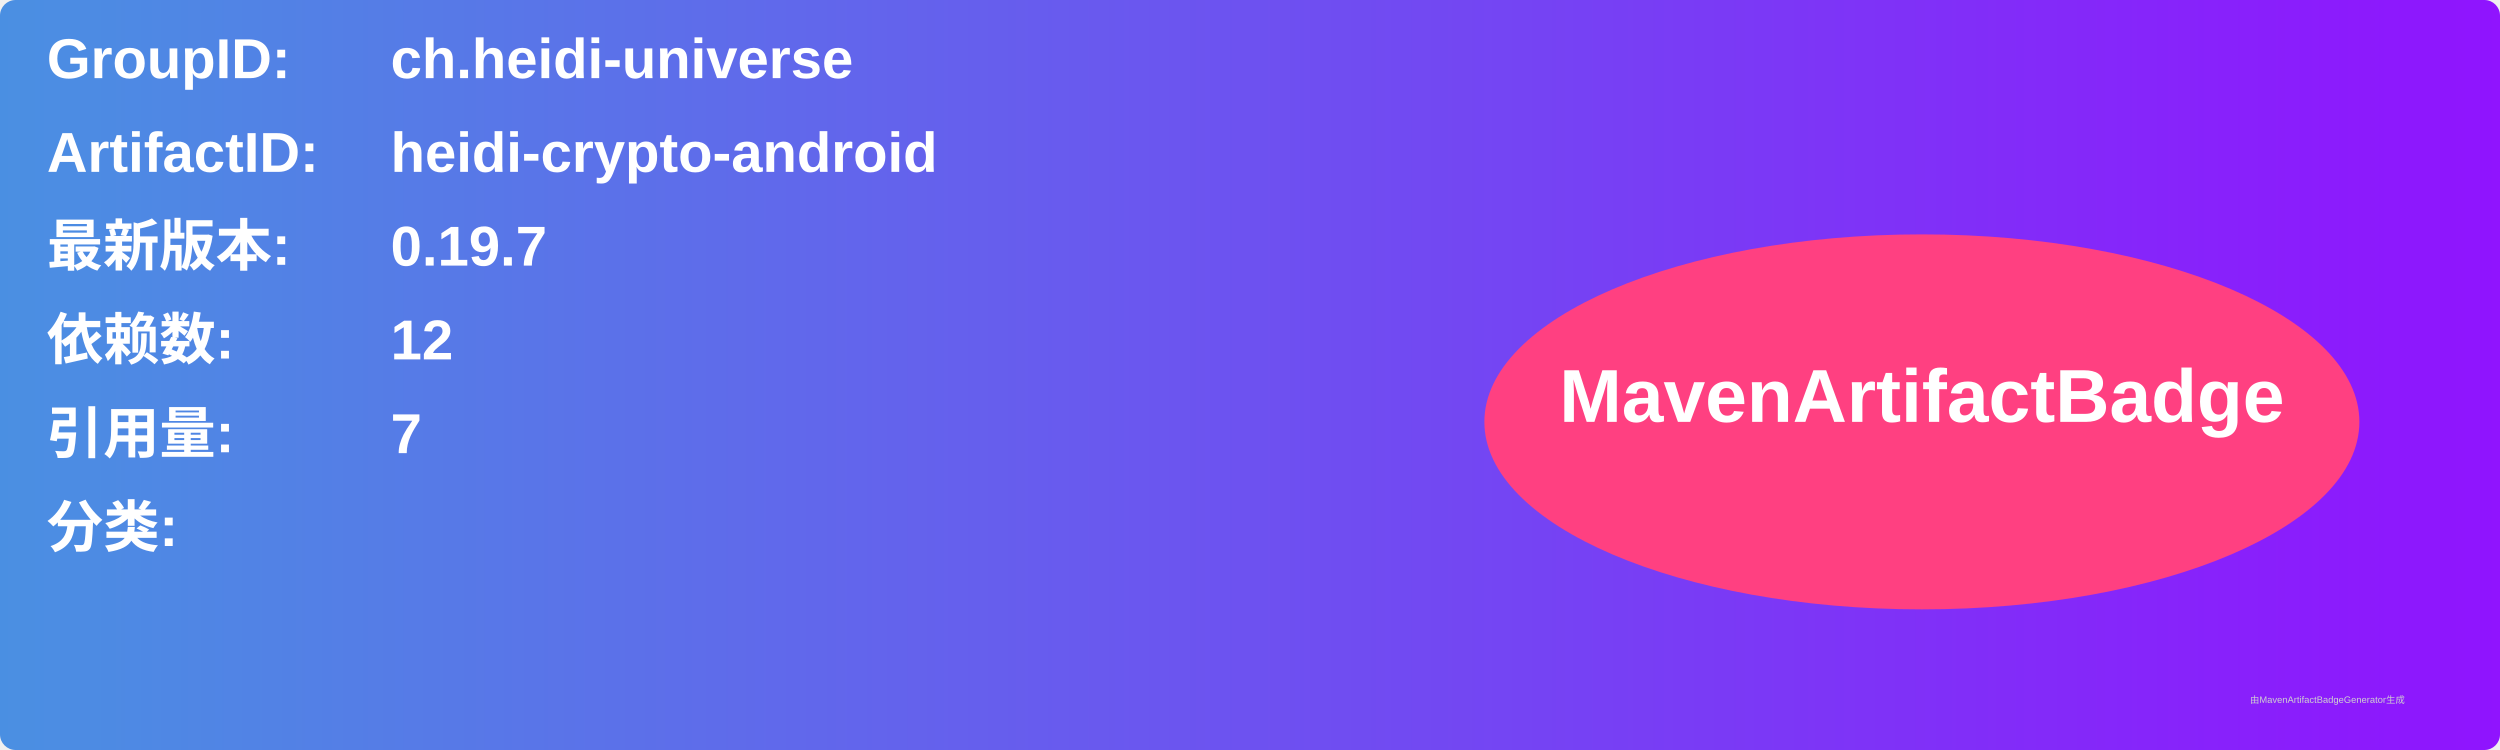
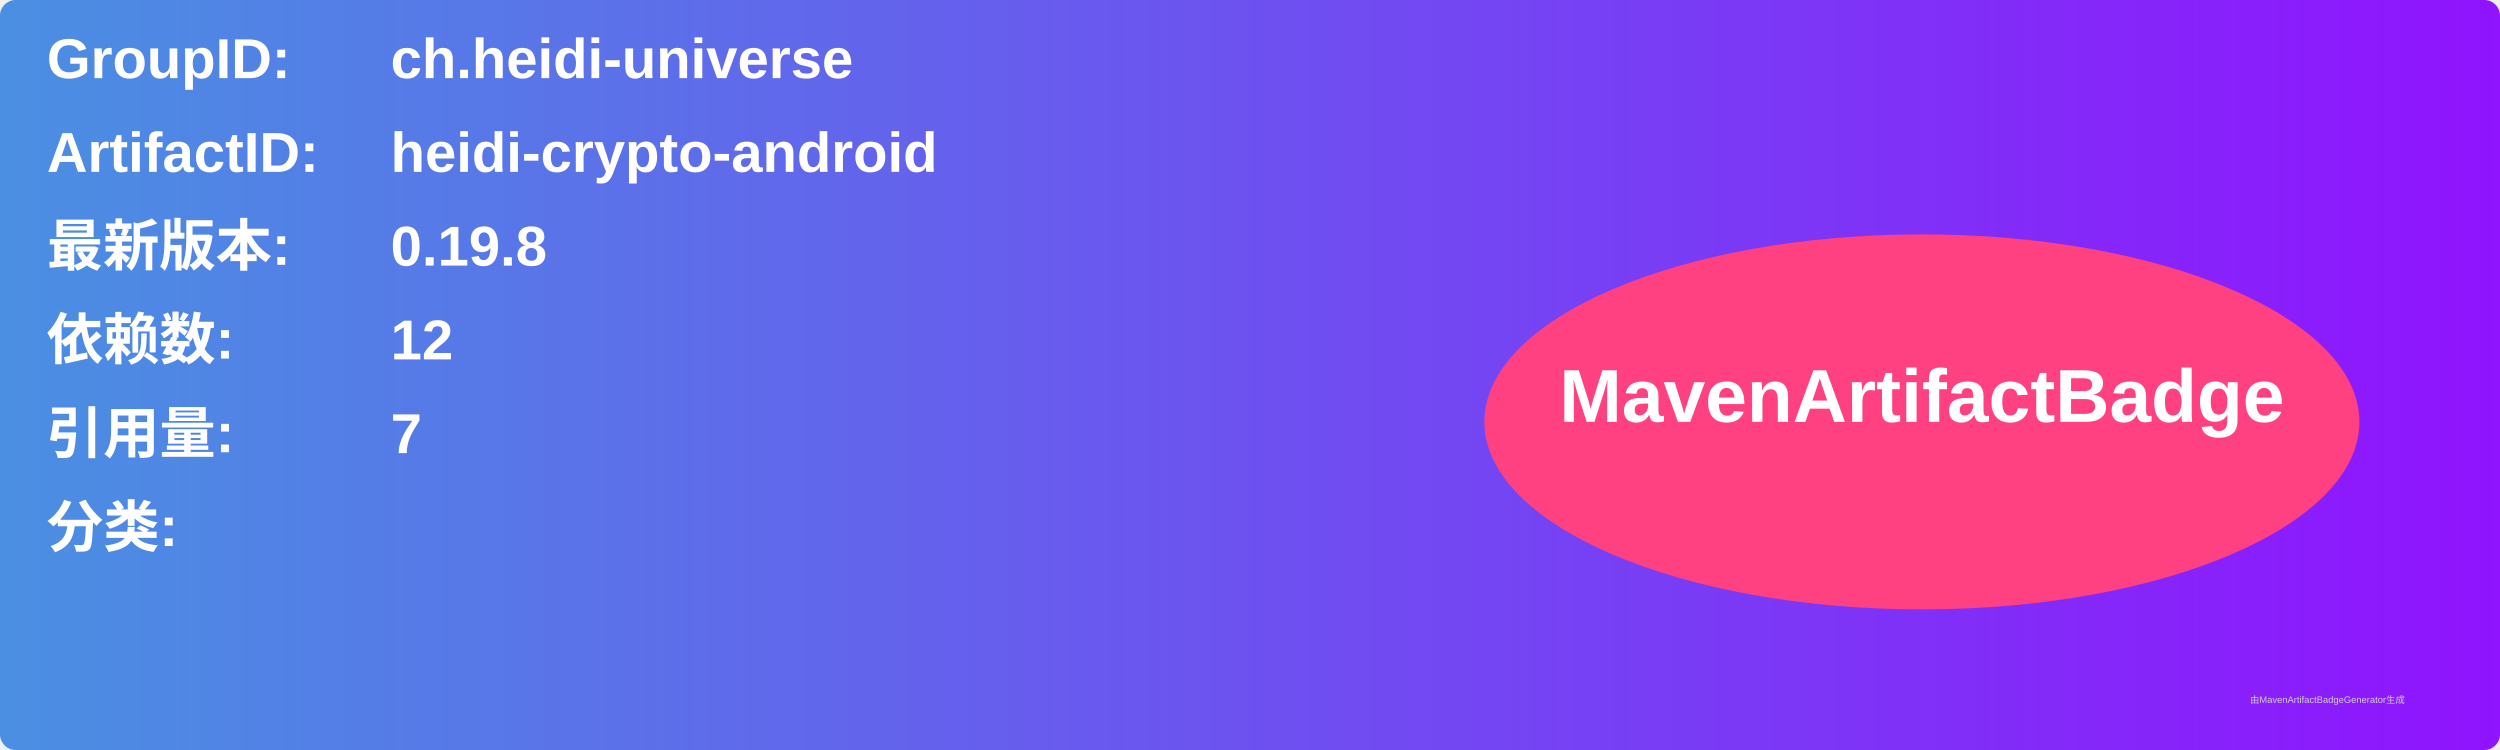
<svg xmlns="http://www.w3.org/2000/svg" width="800" height="240" viewBox="0 0 800 240">
  <linearGradient id="grad" x1="0%" y1="0%" x2="100%" y2="0%">
    <stop offset="0%" stop-color="#4a90e2" />
    <stop offset="100%" stop-color="#9013fe" />
  </linearGradient>
  <rect width="100%" height="100%" rx="5" ry="5" fill="url(#grad)" />
  <g transform="translate(15, 15)">
    <text x="0" y="10" font-family="Arial" font-size="18" fill="white" font-weight="bold" width="260">GroupID:</text>
    <text x="110" y="10" font-family="Arial" font-size="18" fill="white" font-weight="bold" width="460">ch.heidi-universe</text>
    <text x="0" y="40" font-family="Arial" font-size="18" fill="white" font-weight="bold" width="260">ArtifactID:</text>
    <text x="110" y="40" font-family="Arial" font-size="18" fill="white" font-weight="bold" width="460">heidi-crypto-android</text>
    <text x="0" y="70" font-family="Arial" font-size="18" fill="white" font-weight="bold">最新版本:</text>
    <text x="110" y="70" font-family="Arial" font-size="18" fill="white" font-weight="bold">
-       <tspan font-weight="bold">0.19.7</tspan>
+       <tspan font-weight="bold">0.19.8</tspan>
    </text>
    <text x="0" y="100" font-family="Arial" font-size="18" fill="white" font-weight="bold">依赖数: </text>
    <text x="110" y="100" font-family="Arial" font-size="18" fill="white">
      <tspan font-weight="bold">12</tspan>
    </text>
    <text x="0" y="130" font-family="Arial" font-size="18" fill="white" font-weight="bold">引用量: </text>
    <text x="110" y="130" font-family="Arial" font-size="18" fill="white">
      <tspan font-weight="bold">7</tspan>
    </text>
    <text x="0" y="160" font-family="Arial" font-size="18" fill="white" font-weight="bold">分类:</text>
    <text x="10" y="190" font-family="Arial" font-size="10" fill="white">
      <tspan font-weight="bold" />
    </text>
    <ellipse cx="600" cy="120" rx="140" ry="60" fill="#ff4081" />
    <text x="600" y="120" text-anchor="middle" font-family="Arial" font-size="24" fill="white" font-weight="bold">MavenArtifactBadge</text>
  </g>
  <text x="720" y="225" font-family="Arial" font-size="3" fill="#d0d0d0">由MavenArtifactBadgeGenerator生成</text>
</svg>
